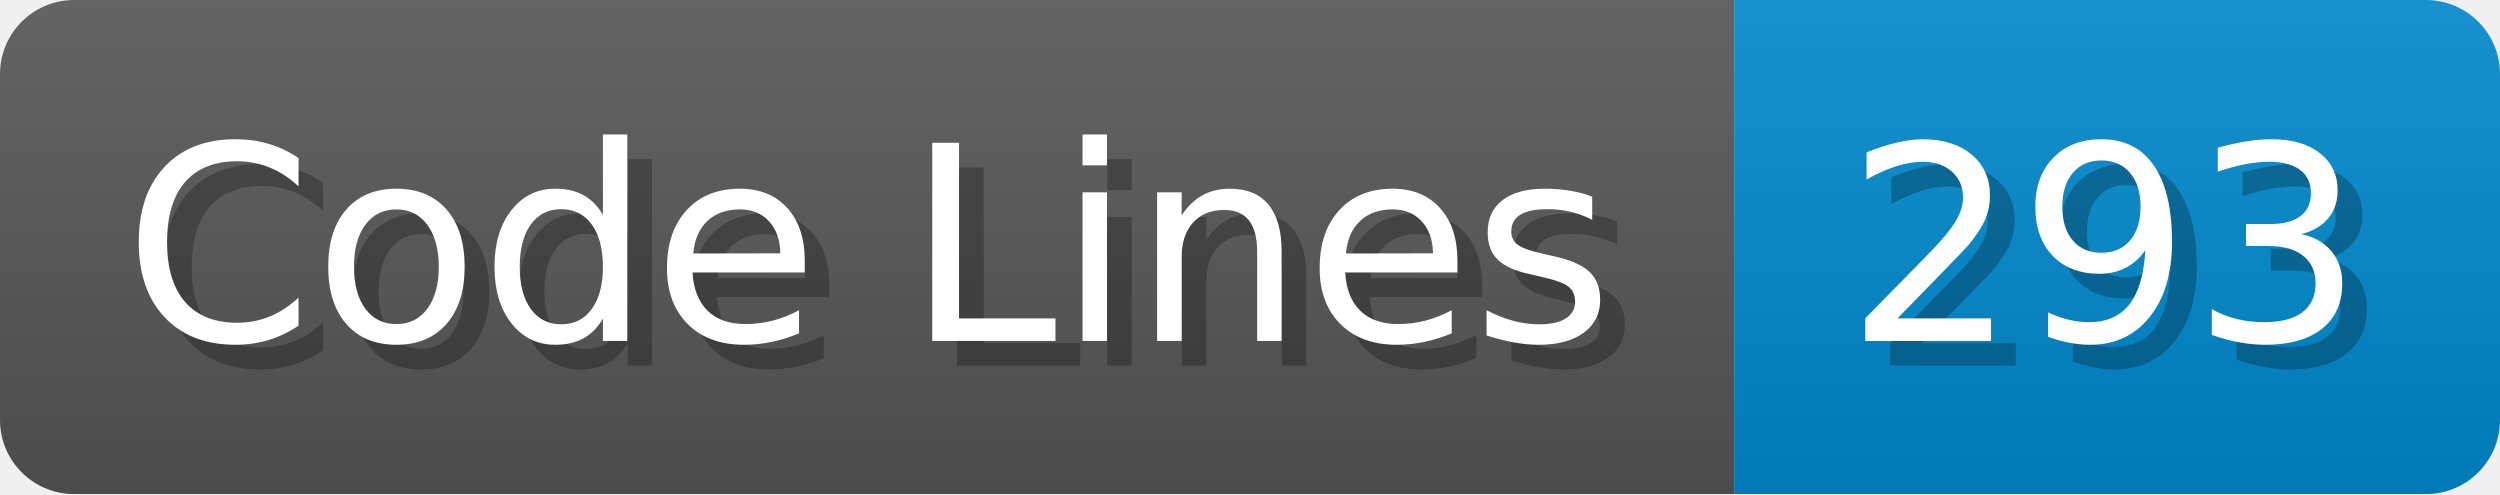
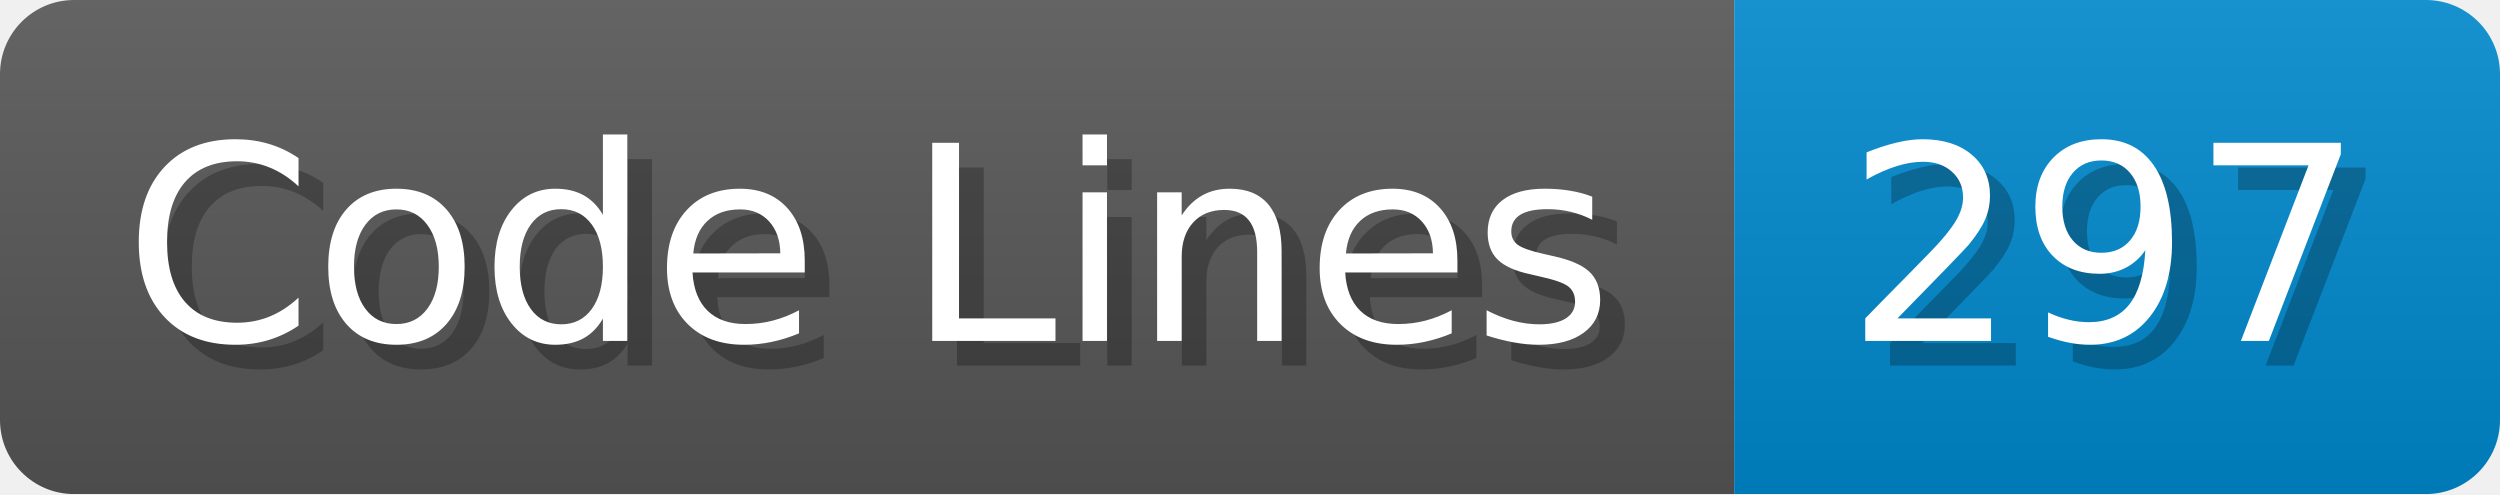
<svg xmlns="http://www.w3.org/2000/svg" width="101.2" height="20" viewBox="0 0 1012 200">
  <linearGradient id="a" x2="0" y2="100%">
    <stop offset="0" stop-opacity=".1" stop-color="#EEE" />
    <stop offset="1" stop-opacity=".1" />
  </linearGradient>
  <mask id="m">
    <rect width="1012" height="200" rx="30" fill="#FFF" />
  </mask>
  <g mask="url(#m)">
    <rect width="702" height="200" fill="#555" />
    <rect width="310" height="200" fill="#08C" x="702" />
    <rect width="1012" height="200" fill="url(#a)" />
  </g>
  <g fill="#fff" text-anchor="start" font-family="Verdana,DejaVu Sans,sans-serif" font-size="110">
    <text x="60" y="148" textLength="602" fill="#000" opacity="0.25">Code Lines</text>
    <text x="50" y="138" textLength="602">Code Lines</text>
-     <text x="757" y="148" textLength="210" fill="#000" opacity="0.25">293</text>
-     <text x="747" y="138" textLength="210">293</text>
+     <text x="757" y="148" textLength="210" fill="#000" opacity="0.25">297</text>
+     <text x="747" y="138" textLength="210">297</text>
  </g>
</svg>
